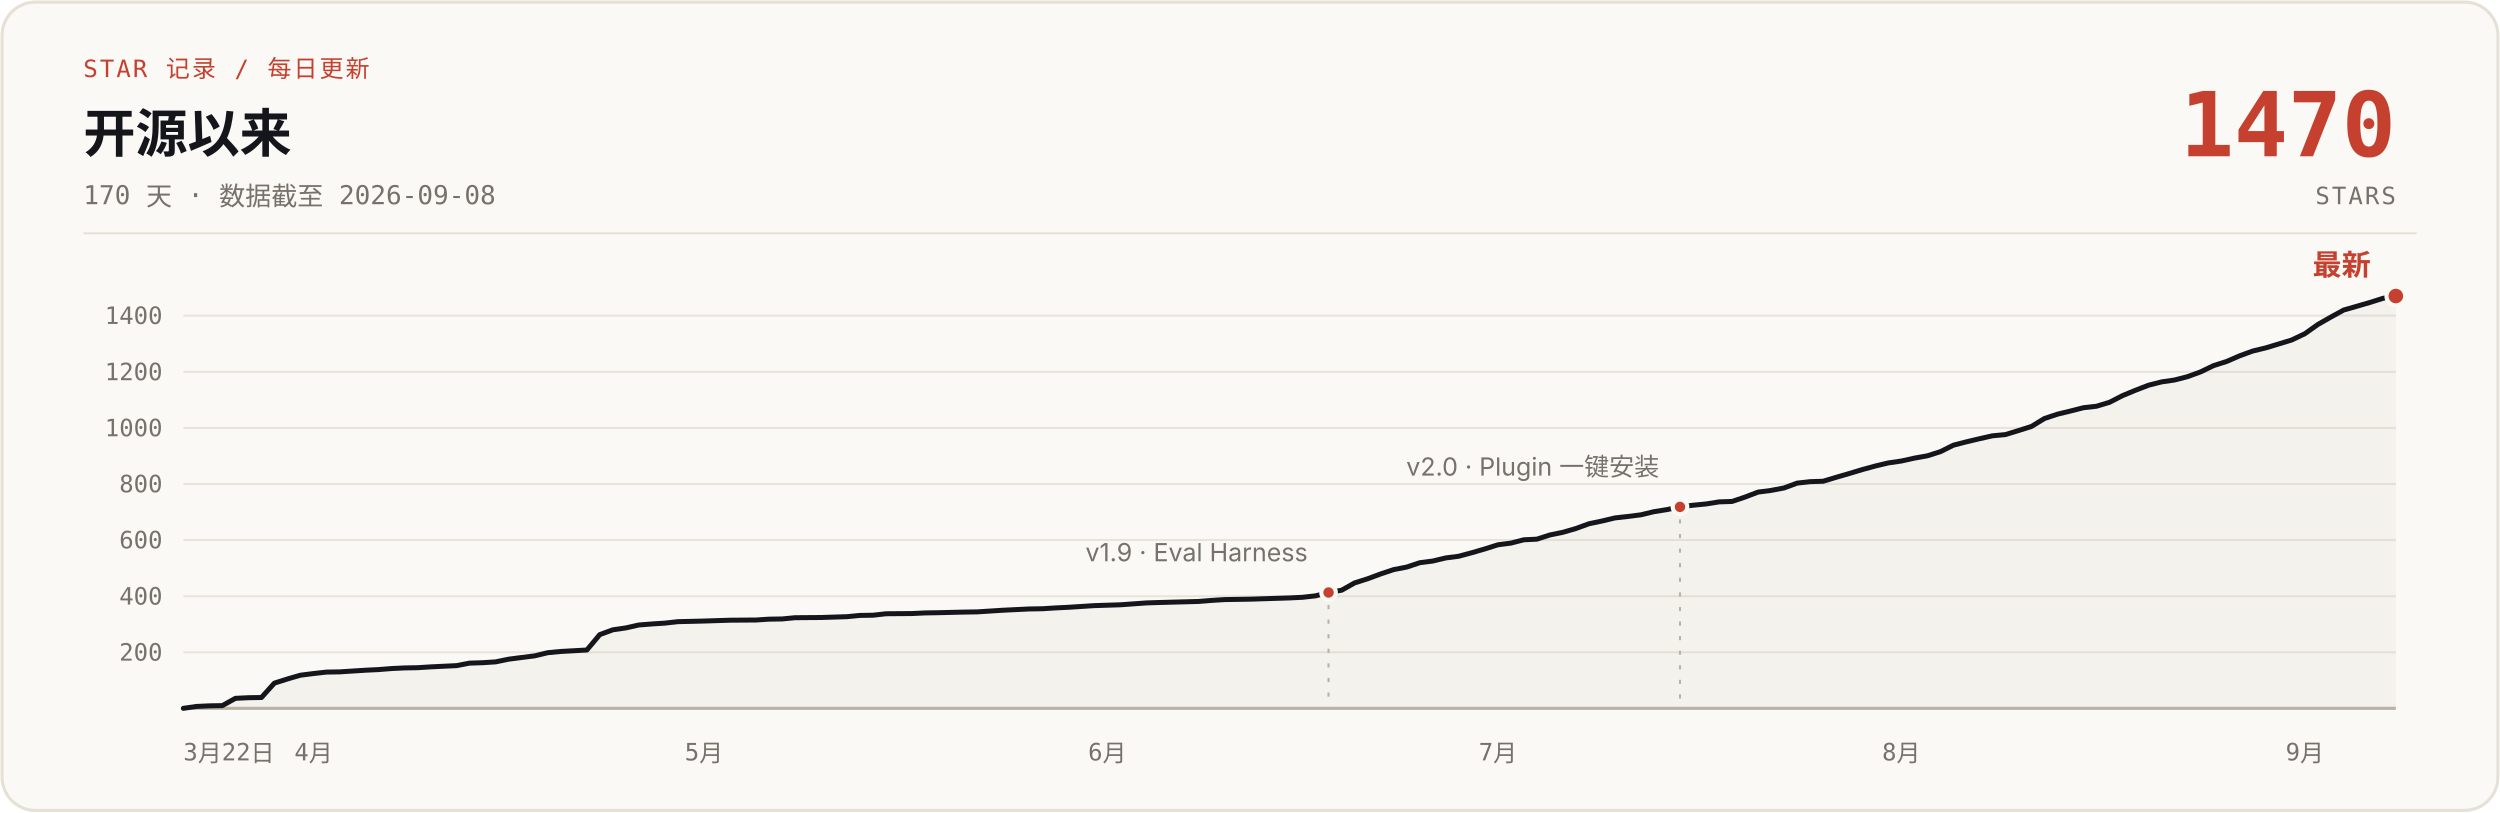
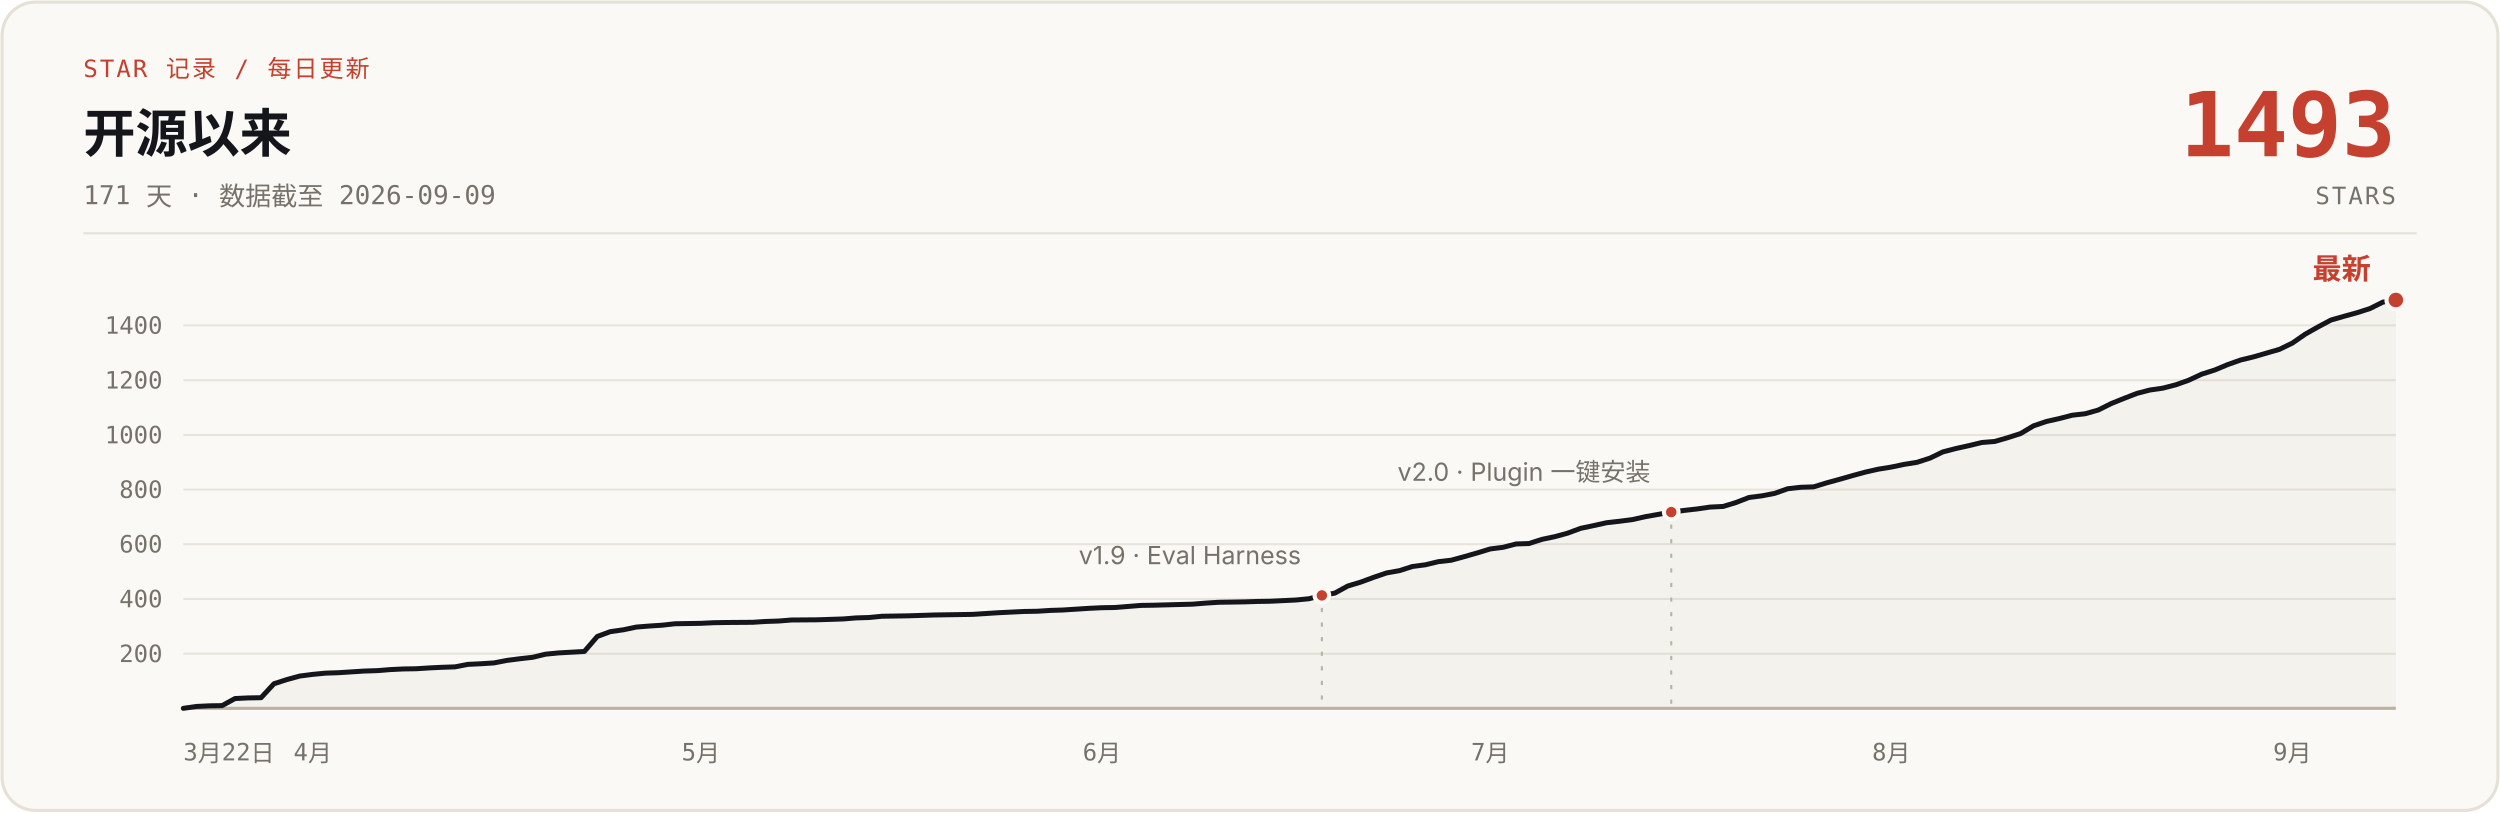
- <svg xmlns="http://www.w3.org/2000/svg" width="1200" height="390" viewBox="0 0 1200 390" role="img" aria-label="说人话 star 增长曲线：开源 170 天，0 到 1470 stars，数据截至 2026-09-08">
+ <svg xmlns="http://www.w3.org/2000/svg" width="1200" height="390" viewBox="0 0 1200 390" role="img" aria-label="说人话 star 增长曲线：开源 171 天，0 到 1493 stars，数据截至 2026-09-09">
  <rect x="1" y="1" width="1198" height="388" rx="16" fill="#FBF9F5" stroke="#E6E1D6" stroke-width="1.5" />
  <text x="40" y="37" font-family="ui-monospace, 'SF Mono', 'JetBrains Mono', monospace" font-size="11.5" letter-spacing="1" fill="#C5402E">STAR 记录 / 每日更新</text>
  <text x="40" y="73" font-family="-apple-system, 'SF Pro Text', 'PingFang SC', 'Segoe UI', 'Microsoft YaHei', sans-serif" font-size="25" font-weight="700" fill="#14161B">开源以来</text>
-   <text x="40" y="98" font-family="ui-monospace, 'SF Mono', 'JetBrains Mono', monospace" font-size="12.5" fill="#76716A">170 天 · 数据截至 2026-09-08</text>
-   <text x="1150" y="75" font-family="ui-monospace, 'SF Mono', 'JetBrains Mono', monospace" font-size="43" font-weight="700" fill="#C5402E" text-anchor="end">1470</text>
+   <text x="40" y="98" font-family="ui-monospace, 'SF Mono', 'JetBrains Mono', monospace" font-size="12.5" fill="#76716A">171 天 · 数据截至 2026-09-09</text>
+   <text x="1150" y="75" font-family="ui-monospace, 'SF Mono', 'JetBrains Mono', monospace" font-size="43" font-weight="700" fill="#C5402E" text-anchor="end">1493</text>
  <text x="1150" y="98" font-family="ui-monospace, 'SF Mono', 'JetBrains Mono', monospace" font-size="11.5" letter-spacing="1" fill="#76716A" text-anchor="end">STARS</text>
  <line x1="40" y1="112" x2="1160" y2="112" stroke="#E6E1D6" stroke-width="1" />
  <g stroke="#E9E4DB" stroke-width="1">
-     <line x1="88" y1="313.1" x2="1150" y2="313.1" />
-     <line x1="88" y1="286.2" x2="1150" y2="286.2" />
-     <line x1="88" y1="259.2" x2="1150" y2="259.2" />
-     <line x1="88" y1="232.3" x2="1150" y2="232.3" />
-     <line x1="88" y1="205.4" x2="1150" y2="205.4" />
-     <line x1="88" y1="178.5" x2="1150" y2="178.5" />
-     <line x1="88" y1="151.5" x2="1150" y2="151.5" />
+     <line x1="88" y1="313.8" x2="1150" y2="313.8" />
+     <line x1="88" y1="287.5" x2="1150" y2="287.5" />
+     <line x1="88" y1="261.2" x2="1150" y2="261.2" />
+     <line x1="88" y1="235.0" x2="1150" y2="235.0" />
+     <line x1="88" y1="208.8" x2="1150" y2="208.8" />
+     <line x1="88" y1="182.5" x2="1150" y2="182.5" />
+     <line x1="88" y1="156.2" x2="1150" y2="156.2" />
    <line x1="88" y1="340" x2="1150" y2="340" stroke="#B9B2A5" stroke-width="1.5" />
  </g>
  <g font-family="ui-monospace, 'SF Mono', 'JetBrains Mono', monospace" font-size="11.5" fill="#76716A" text-anchor="end">
-     <text x="78" y="317.1">200</text>
-     <text x="78" y="290.2">400</text>
-     <text x="78" y="263.2">600</text>
-     <text x="78" y="236.3">800</text>
-     <text x="78" y="209.4">1000</text>
-     <text x="78" y="182.5">1200</text>
-     <text x="78" y="155.5">1400</text>
+     <text x="78" y="317.8">200</text>
+     <text x="78" y="291.5">400</text>
+     <text x="78" y="265.2">600</text>
+     <text x="78" y="239.0">800</text>
+     <text x="78" y="212.8">1000</text>
+     <text x="78" y="186.5">1200</text>
+     <text x="78" y="160.2">1400</text>
  </g>
  <g font-family="ui-monospace, 'SF Mono', 'JetBrains Mono', monospace" font-size="11.5" fill="#76716A" text-anchor="middle">
    <text x="88" y="365" text-anchor="start">3月22日</text>
-     <text x="150.5" y="365">4月</text>
-     <text x="337.9" y="365">5月</text>
-     <text x="531.5" y="365">6月</text>
-     <text x="719.0" y="365">7月</text>
-     <text x="912.6" y="365">8月</text>
-     <text x="1106.3" y="365">9月</text>
+     <text x="150.1" y="365">4月</text>
+     <text x="336.4" y="365">5月</text>
+     <text x="528.9" y="365">6月</text>
+     <text x="715.3" y="365">7月</text>
+     <text x="907.8" y="365">8月</text>
+     <text x="1100.3" y="365">9月</text>
  </g>
-   <path d="M88.0,340.0 L94.2,339.1 L100.5,338.8 L106.7,338.7 L113.0,335.2 L119.2,334.9 L125.5,334.8 L131.7,327.9 L138.0,325.9 L144.2,324.1 L150.5,323.3 L156.7,322.6 L163.0,322.5 L169.2,322.1 L175.5,321.7 L181.7,321.4 L188.0,320.9 L194.2,320.6 L200.4,320.5 L206.7,320.1 L212.9,319.8 L219.2,319.5 L225.4,318.3 L231.7,318.1 L237.9,317.7 L244.2,316.4 L250.4,315.6 L256.7,314.8 L262.9,313.3 L269.2,312.7 L281.7,312.0 L287.9,304.6 L294.2,302.3 L300.4,301.4 L306.6,300.0 L312.9,299.5 L319.1,299.1 L325.4,298.4 L337.9,298.1 L344.1,297.9 L350.4,297.7 L362.9,297.6 L369.1,297.2 L375.4,297.1 L381.6,296.5 L394.1,296.4 L400.4,296.2 L406.6,296.0 L412.8,295.4 L419.1,295.3 L425.3,294.6 L437.8,294.5 L444.1,294.2 L450.3,294.1 L462.8,293.8 L469.1,293.7 L475.3,293.3 L481.6,292.9 L487.8,292.6 L494.1,292.3 L500.3,292.2 L506.6,291.8 L512.8,291.5 L519.0,291.1 L525.3,290.7 L531.5,290.5 L537.8,290.3 L550.3,289.4 L556.5,289.2 L575.3,288.7 L581.5,288.2 L587.8,287.8 L600.3,287.6 L606.5,287.4 L612.8,287.2 L619.0,287.0 L625.2,286.7 L631.5,286.0 L637.7,284.4 L644.0,283.3 L650.2,279.8 L656.5,277.8 L662.7,275.5 L669.0,273.4 L675.2,272.2 L681.5,270.1 L687.7,269.3 L694.0,267.8 L700.2,267.0 L706.5,265.3 L712.7,263.5 L719.0,261.5 L725.2,260.7 L731.4,259.1 L737.7,258.8 L743.9,256.8 L750.2,255.5 L756.4,253.7 L762.7,251.4 L768.9,250.1 L775.2,248.6 L781.4,247.9 L787.7,247.1 L793.9,245.6 L800.2,244.6 L806.4,243.3 L812.7,242.5 L818.9,241.9 L825.2,240.9 L831.4,240.7 L837.6,238.6 L843.9,236.2 L850.1,235.4 L856.4,234.2 L862.6,231.9 L868.9,231.2 L875.1,231.0 L881.4,229.1 L887.6,227.3 L893.9,225.4 L900.1,223.7 L906.4,222.2 L912.6,221.3 L918.9,219.9 L925.1,218.8 L931.4,216.8 L937.6,213.7 L943.8,212.1 L950.1,210.6 L956.3,209.2 L962.6,208.6 L968.8,206.7 L975.1,204.7 L981.3,200.9 L987.6,198.8 L993.8,197.3 L1000.1,195.7 L1006.3,195.0 L1012.6,193.1 L1018.8,189.9 L1025.1,187.3 L1031.3,184.9 L1037.6,183.3 L1043.8,182.4 L1050.0,180.8 L1056.3,178.5 L1062.5,175.5 L1068.8,173.5 L1075.0,170.8 L1081.3,168.5 L1087.5,167.0 L1093.8,165.1 L1100.0,163.2 L1106.3,160.2 L1112.5,155.8 L1118.8,152.2 L1125.0,148.8 L1131.3,147.0 L1137.5,145.2 L1143.8,143.2 L1150.0,142.1 L1150,340 L88,340 Z" fill="#B9B2A5" fill-opacity="0.10" />
-   <path d="M88.0,340.0 L94.2,339.1 L100.5,338.8 L106.7,338.7 L113.0,335.2 L119.2,334.9 L125.5,334.8 L131.7,327.9 L138.0,325.9 L144.2,324.1 L150.5,323.3 L156.7,322.6 L163.0,322.5 L169.2,322.1 L175.5,321.7 L181.7,321.4 L188.0,320.9 L194.2,320.6 L200.4,320.5 L206.7,320.1 L212.9,319.8 L219.2,319.5 L225.4,318.3 L231.7,318.1 L237.9,317.7 L244.2,316.4 L250.4,315.6 L256.7,314.8 L262.9,313.3 L269.2,312.7 L281.7,312.0 L287.9,304.6 L294.2,302.3 L300.4,301.4 L306.6,300.0 L312.9,299.5 L319.1,299.1 L325.4,298.4 L337.9,298.1 L344.1,297.9 L350.4,297.7 L362.9,297.6 L369.1,297.2 L375.4,297.1 L381.6,296.5 L394.1,296.4 L400.4,296.2 L406.6,296.0 L412.8,295.4 L419.1,295.3 L425.3,294.6 L437.8,294.5 L444.1,294.2 L450.3,294.1 L462.8,293.8 L469.1,293.7 L475.3,293.3 L481.6,292.9 L487.8,292.6 L494.1,292.3 L500.3,292.2 L506.6,291.8 L512.8,291.5 L519.0,291.1 L525.3,290.7 L531.5,290.5 L537.8,290.3 L550.3,289.4 L556.5,289.2 L575.3,288.7 L581.5,288.2 L587.8,287.8 L600.3,287.6 L606.5,287.4 L612.8,287.2 L619.0,287.0 L625.2,286.7 L631.5,286.0 L637.7,284.4 L644.0,283.3 L650.2,279.8 L656.5,277.8 L662.7,275.5 L669.0,273.4 L675.2,272.2 L681.5,270.1 L687.7,269.3 L694.0,267.8 L700.2,267.0 L706.5,265.3 L712.7,263.5 L719.0,261.5 L725.2,260.7 L731.4,259.1 L737.7,258.8 L743.9,256.8 L750.2,255.5 L756.4,253.7 L762.7,251.4 L768.9,250.1 L775.2,248.6 L781.4,247.9 L787.7,247.1 L793.9,245.6 L800.2,244.6 L806.4,243.3 L812.7,242.5 L818.9,241.9 L825.2,240.9 L831.4,240.7 L837.6,238.6 L843.9,236.2 L850.1,235.4 L856.4,234.2 L862.6,231.9 L868.9,231.2 L875.1,231.0 L881.4,229.1 L887.6,227.3 L893.9,225.4 L900.1,223.7 L906.4,222.2 L912.6,221.3 L918.9,219.9 L925.1,218.8 L931.4,216.8 L937.6,213.7 L943.8,212.1 L950.1,210.6 L956.3,209.2 L962.6,208.6 L968.8,206.7 L975.1,204.7 L981.3,200.9 L987.6,198.8 L993.8,197.3 L1000.1,195.7 L1006.3,195.0 L1012.6,193.1 L1018.8,189.9 L1025.1,187.3 L1031.3,184.9 L1037.6,183.3 L1043.8,182.4 L1050.0,180.8 L1056.3,178.5 L1062.5,175.5 L1068.8,173.5 L1075.0,170.8 L1081.3,168.5 L1087.5,167.0 L1093.8,165.1 L1100.0,163.2 L1106.3,160.2 L1112.5,155.8 L1118.8,152.2 L1125.0,148.8 L1131.3,147.0 L1137.5,145.2 L1143.8,143.2 L1150.0,142.1" fill="none" stroke="#14161B" stroke-width="2.4" stroke-linecap="round" stroke-linejoin="round" />
-   <line x1="637.7" y1="290.4" x2="637.7" y2="340" stroke="#B9B2A5" stroke-width="1" stroke-dasharray="2 5" />
-   <circle cx="637.7" cy="284.4" r="3.5" fill="#C5402E" stroke="#FBF9F5" stroke-width="2" />
-   <text x="627.7" y="269.4" font-family="-apple-system, 'SF Pro Text', 'PingFang SC', 'Segoe UI', 'Microsoft YaHei', sans-serif" font-size="12" fill="#76716A" text-anchor="end">v1.9 · Eval Harness</text>
-   <line x1="806.4" y1="249.3" x2="806.4" y2="340" stroke="#B9B2A5" stroke-width="1" stroke-dasharray="2 5" />
-   <circle cx="806.4" cy="243.3" r="3.5" fill="#C5402E" stroke="#FBF9F5" stroke-width="2" />
-   <text x="796.4" y="228.3" font-family="-apple-system, 'SF Pro Text', 'PingFang SC', 'Segoe UI', 'Microsoft YaHei', sans-serif" font-size="12" fill="#76716A" text-anchor="end">v2.0 · Plugin 一键安装</text>
-   <circle cx="1150.0" cy="142.1" r="4.5" fill="#C5402E" stroke="#FBF9F5" stroke-width="2" />
-   <text x="1138.0" y="132.1" font-family="-apple-system, 'SF Pro Text', 'PingFang SC', 'Segoe UI', 'Microsoft YaHei', sans-serif" font-size="14" font-weight="700" fill="#C5402E" text-anchor="end">最新</text>
+   <path d="M88.0,340.0 L94.2,339.1 L100.4,338.8 L106.6,338.7 L112.8,335.3 L119.1,335.0 L125.3,334.9 L131.5,328.2 L137.7,326.2 L143.9,324.5 L150.1,323.7 L156.3,323.1 L162.5,322.9 L168.7,322.5 L174.9,322.1 L181.2,321.9 L187.4,321.4 L193.6,321.1 L199.8,321.0 L206.0,320.6 L212.2,320.3 L218.4,320.1 L224.6,318.9 L230.8,318.6 L237.1,318.2 L243.3,317.0 L249.5,316.2 L255.7,315.5 L261.9,314.0 L268.1,313.4 L280.5,312.7 L286.7,305.5 L292.9,303.2 L299.2,302.3 L305.4,301.0 L311.6,300.5 L317.8,300.1 L324.0,299.4 L336.4,299.2 L342.6,298.9 L348.8,298.8 L361.3,298.7 L367.5,298.3 L373.7,298.1 L379.9,297.6 L392.3,297.5 L398.5,297.3 L404.7,297.1 L410.9,296.6 L417.2,296.4 L423.4,295.8 L435.8,295.6 L442.0,295.4 L448.2,295.2 L460.6,295.0 L466.8,294.9 L473.1,294.5 L479.3,294.1 L485.5,293.8 L491.7,293.5 L497.9,293.4 L504.1,293.0 L510.3,292.8 L516.5,292.4 L522.7,292.0 L528.9,291.7 L535.2,291.6 L547.6,290.6 L553.8,290.5 L572.4,290.0 L578.6,289.5 L584.8,289.1 L597.3,288.9 L603.5,288.7 L609.7,288.6 L615.9,288.3 L622.1,288.0 L628.3,287.4 L634.5,285.8 L640.7,284.7 L646.9,281.3 L653.2,279.4 L659.4,277.1 L665.6,275.0 L671.8,273.9 L678.0,271.9 L684.2,271.1 L690.4,269.6 L696.6,268.9 L702.8,267.2 L709.1,265.4 L715.3,263.5 L721.5,262.7 L727.7,261.1 L733.9,260.9 L740.1,258.9 L746.3,257.6 L752.5,255.9 L758.7,253.6 L764.9,252.3 L771.2,250.9 L777.4,250.2 L783.6,249.4 L789.8,248.0 L796.0,246.9 L802.2,245.8 L808.4,245.0 L814.6,244.3 L820.8,243.4 L827.1,243.1 L833.3,241.2 L839.5,238.8 L845.7,238.0 L851.9,236.8 L858.1,234.6 L864.3,233.9 L870.5,233.7 L876.7,231.8 L882.9,230.1 L889.2,228.3 L895.4,226.6 L901.6,225.2 L907.8,224.2 L914.0,222.9 L920.2,221.9 L926.4,219.9 L932.6,216.9 L938.8,215.3 L945.1,213.9 L951.3,212.4 L957.5,211.9 L963.7,210.1 L969.9,208.1 L976.1,204.4 L982.3,202.3 L988.5,200.9 L994.7,199.3 L1000.9,198.6 L1007.2,196.8 L1013.4,193.7 L1019.6,191.2 L1025.8,188.8 L1032.0,187.2 L1038.2,186.3 L1044.4,184.7 L1050.6,182.5 L1056.8,179.6 L1063.1,177.6 L1069.3,175.0 L1075.5,172.8 L1081.7,171.3 L1087.9,169.5 L1094.1,167.7 L1100.3,164.7 L1106.5,160.4 L1112.7,156.9 L1118.9,153.6 L1125.2,151.8 L1131.4,150.1 L1137.6,148.1 L1143.8,145.0 L1150.0,144.0 L1150,340 L88,340 Z" fill="#B9B2A5" fill-opacity="0.10" />
+   <path d="M88.0,340.0 L94.2,339.1 L100.4,338.8 L106.6,338.7 L112.8,335.3 L119.1,335.0 L125.3,334.9 L131.5,328.2 L137.7,326.2 L143.9,324.5 L150.1,323.7 L156.3,323.1 L162.5,322.9 L168.7,322.5 L174.9,322.1 L181.2,321.9 L187.4,321.4 L193.6,321.1 L199.8,321.0 L206.0,320.6 L212.2,320.3 L218.4,320.1 L224.6,318.9 L230.8,318.6 L237.1,318.2 L243.3,317.0 L249.5,316.2 L255.7,315.5 L261.9,314.0 L268.1,313.4 L280.5,312.7 L286.7,305.5 L292.9,303.2 L299.2,302.3 L305.4,301.0 L311.6,300.5 L317.8,300.1 L324.0,299.4 L336.4,299.2 L342.6,298.9 L348.8,298.8 L361.3,298.7 L367.5,298.3 L373.7,298.1 L379.9,297.6 L392.3,297.5 L398.5,297.3 L404.7,297.1 L410.9,296.6 L417.2,296.4 L423.4,295.8 L435.8,295.6 L442.0,295.4 L448.2,295.2 L460.6,295.0 L466.8,294.9 L473.1,294.5 L479.3,294.1 L485.5,293.8 L491.7,293.5 L497.9,293.4 L504.1,293.0 L510.3,292.8 L516.5,292.4 L522.7,292.0 L528.9,291.7 L535.2,291.6 L547.6,290.6 L553.8,290.5 L572.4,290.0 L578.6,289.5 L584.8,289.1 L597.3,288.9 L603.5,288.7 L609.7,288.6 L615.9,288.3 L622.1,288.0 L628.3,287.4 L634.5,285.8 L640.7,284.7 L646.9,281.3 L653.2,279.4 L659.4,277.1 L665.6,275.0 L671.8,273.9 L678.0,271.9 L684.2,271.1 L690.4,269.6 L696.6,268.9 L702.8,267.2 L709.1,265.4 L715.3,263.5 L721.5,262.7 L727.7,261.1 L733.9,260.9 L740.1,258.9 L746.3,257.6 L752.5,255.9 L758.7,253.6 L764.9,252.3 L771.2,250.9 L777.4,250.2 L783.6,249.4 L789.8,248.0 L796.0,246.9 L802.2,245.8 L808.4,245.0 L814.6,244.3 L820.8,243.4 L827.1,243.1 L833.3,241.2 L839.5,238.8 L845.7,238.0 L851.9,236.8 L858.1,234.6 L864.3,233.9 L870.5,233.7 L876.7,231.8 L882.9,230.1 L889.2,228.3 L895.4,226.6 L901.6,225.2 L907.8,224.2 L914.0,222.9 L920.2,221.9 L926.4,219.9 L932.6,216.9 L938.8,215.3 L945.1,213.9 L951.3,212.4 L957.5,211.9 L963.7,210.1 L969.9,208.1 L976.1,204.4 L982.3,202.3 L988.5,200.9 L994.7,199.3 L1000.9,198.6 L1007.2,196.8 L1013.4,193.7 L1019.6,191.2 L1025.8,188.8 L1032.0,187.2 L1038.2,186.3 L1044.4,184.7 L1050.6,182.5 L1056.8,179.6 L1063.1,177.6 L1069.3,175.0 L1075.5,172.8 L1081.7,171.3 L1087.9,169.5 L1094.1,167.7 L1100.3,164.7 L1106.5,160.4 L1112.7,156.9 L1118.9,153.6 L1125.2,151.8 L1131.4,150.1 L1137.6,148.1 L1143.8,145.0 L1150.0,144.0" fill="none" stroke="#14161B" stroke-width="2.4" stroke-linecap="round" stroke-linejoin="round" />
+   <line x1="634.5" y1="291.8" x2="634.5" y2="340" stroke="#B9B2A5" stroke-width="1" stroke-dasharray="2 5" />
+   <circle cx="634.5" cy="285.8" r="3.5" fill="#C5402E" stroke="#FBF9F5" stroke-width="2" />
+   <text x="624.5" y="270.8" font-family="-apple-system, 'SF Pro Text', 'PingFang SC', 'Segoe UI', 'Microsoft YaHei', sans-serif" font-size="12" fill="#76716A" text-anchor="end">v1.9 · Eval Harness</text>
+   <line x1="802.2" y1="251.8" x2="802.2" y2="340" stroke="#B9B2A5" stroke-width="1" stroke-dasharray="2 5" />
+   <circle cx="802.2" cy="245.8" r="3.5" fill="#C5402E" stroke="#FBF9F5" stroke-width="2" />
+   <text x="792.2" y="230.8" font-family="-apple-system, 'SF Pro Text', 'PingFang SC', 'Segoe UI', 'Microsoft YaHei', sans-serif" font-size="12" fill="#76716A" text-anchor="end">v2.0 · Plugin 一键安装</text>
+   <circle cx="1150.0" cy="144.0" r="4.5" fill="#C5402E" stroke="#FBF9F5" stroke-width="2" />
+   <text x="1138.0" y="134.0" font-family="-apple-system, 'SF Pro Text', 'PingFang SC', 'Segoe UI', 'Microsoft YaHei', sans-serif" font-size="14" font-weight="700" fill="#C5402E" text-anchor="end">最新</text>
</svg>
